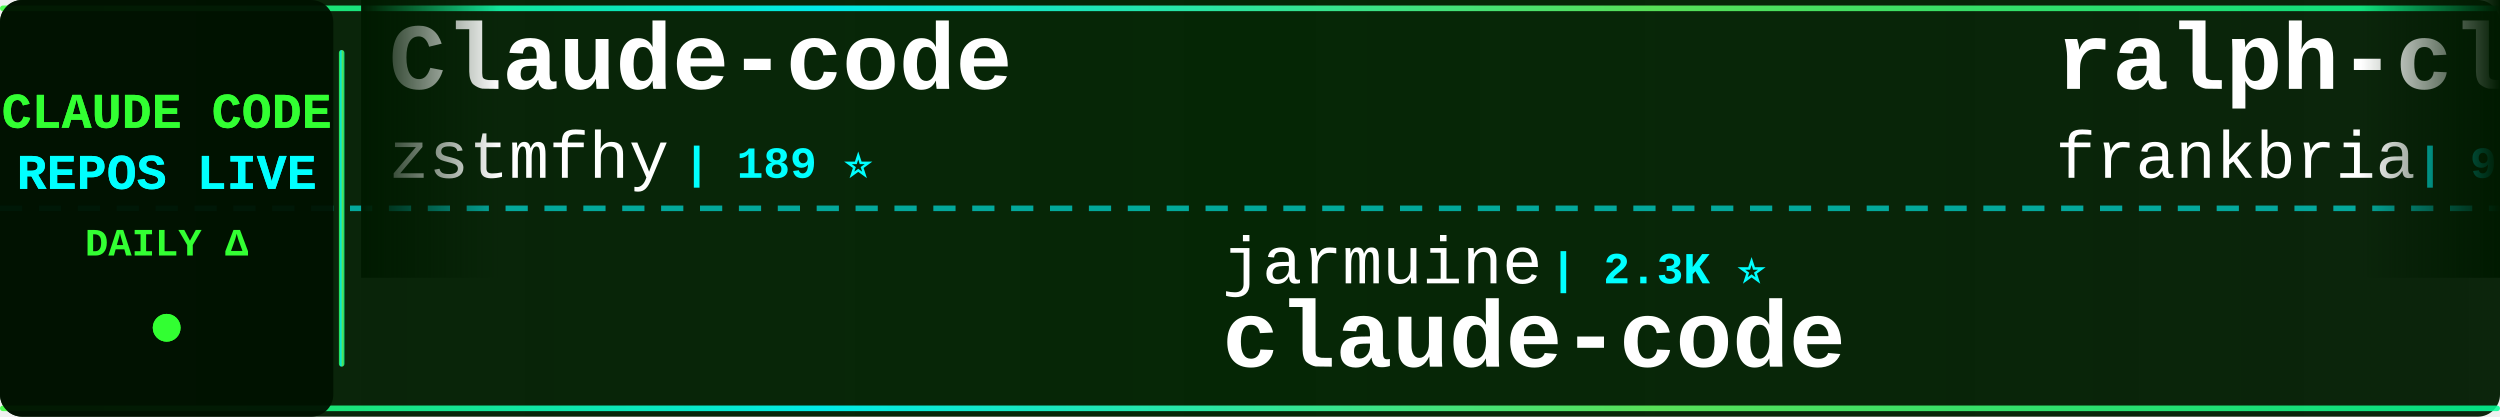
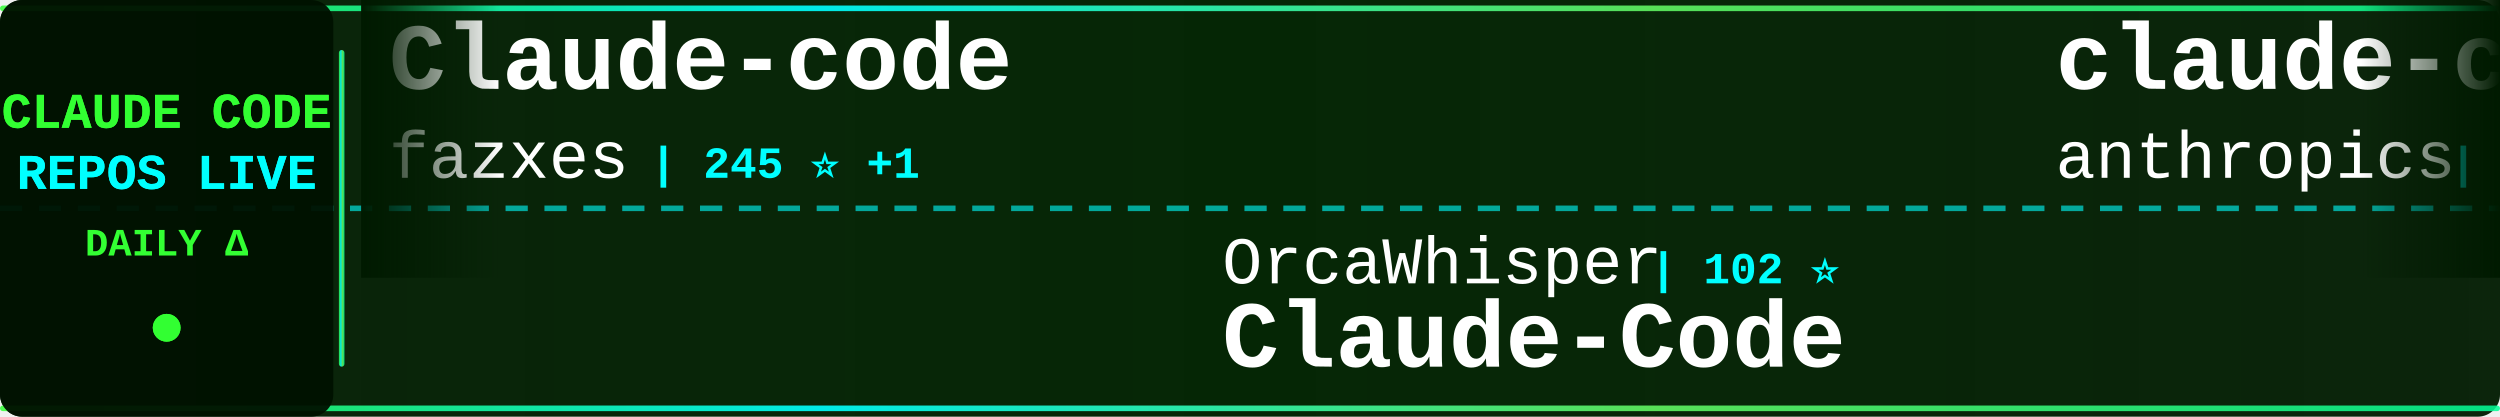
<svg xmlns="http://www.w3.org/2000/svg" width="900" height="150">
  <defs>
    <linearGradient id="tickerBg" x1="0%" y1="0%" x2="100%" y2="0%">
      <stop offset="0%" style="stop-color:#001a00;stop-opacity:0.95" />
      <stop offset="50%" style="stop-color:#002200;stop-opacity:0.98" />
      <stop offset="100%" style="stop-color:#001a00;stop-opacity:0.95" />
    </linearGradient>
    <linearGradient id="borderGrad" x1="0%" y1="0%" x2="100%" y2="0%">
      <stop offset="0%" style="stop-color:#33ff33;stop-opacity:0.85">
        <animate attributeName="stop-opacity" values="0.85;1;0.85" dur="2s" repeatCount="indefinite" />
      </stop>
      <stop offset="33%" style="stop-color:#00ffff;stop-opacity:0.9">
        <animate attributeName="stop-opacity" values="0.9;1;0.9" dur="2.2s" repeatCount="indefinite" />
      </stop>
      <stop offset="66%" style="stop-color:#66ff66;stop-opacity:0.85">
        <animate attributeName="stop-opacity" values="0.85;1;0.85" dur="1.8s" repeatCount="indefinite" />
      </stop>
      <stop offset="100%" style="stop-color:#00ff99;stop-opacity:0.85">
        <animate attributeName="stop-opacity" values="0.85;1;0.85" dur="2s" repeatCount="indefinite" />
      </stop>
    </linearGradient>
    <filter id="textGlow">
      <feGaussianBlur stdDeviation="0.1" result="coloredBlur" />
      <feMerge>
        <feMergeNode in="coloredBlur" />
        <feMergeNode in="SourceGraphic" />
      </feMerge>
    </filter>
    <filter id="metricGlow">
      <feGaussianBlur stdDeviation="0.2" result="coloredBlur" />
      <feMerge>
        <feMergeNode in="coloredBlur" />
        <feMergeNode in="SourceGraphic" />
      </feMerge>
    </filter>
    <linearGradient id="leftFade" x1="0%" y1="0%" x2="100%" y2="0%">
      <stop offset="0%" style="stop-color:#001a00;stop-opacity:1" />
      <stop offset="100%" style="stop-color:#001a00;stop-opacity:0" />
    </linearGradient>
    <linearGradient id="rightFade" x1="0%" y1="0%" x2="100%" y2="0%">
      <stop offset="0%" style="stop-color:#001a00;stop-opacity:0" />
      <stop offset="100%" style="stop-color:#001a00;stop-opacity:1" />
    </linearGradient>
  </defs>
  <rect width="900" height="150" fill="url(#tickerBg)" rx="8" />
  <rect x="0" y="2" width="900" height="2" fill="url(#borderGrad)" rx="1" />
  <rect x="0" y="146" width="900" height="2" fill="url(#borderGrad)" rx="1" />
  <line x1="0" y1="75" x2="900" y2="75" stroke="#00ffff" stroke-width="2" stroke-dasharray="8 6" opacity="0.6" />
  <rect x="0" y="0" width="120" height="150" fill="#001100" opacity="0.95" rx="8" />
  <text x="60" y="46" font-family="'Courier New', monospace" font-size="18" font-weight="bold" fill="#33ff33" text-anchor="middle" filter="url(#textGlow)">
    CLAUDE CODE
  </text>
  <text x="60" y="68" font-family="'Courier New', monospace" font-size="18" font-weight="bold" fill="#00ffff" text-anchor="middle" filter="url(#textGlow)">
    REPOS LIVE
  </text>
  <text x="60" y="92" font-family="'Courier New', monospace" font-size="14" font-weight="bold" fill="#33ff33" text-anchor="middle">
    DAILY Δ
  </text>
  <circle cx="60" cy="118" r="5" fill="#33ff33" filter="url(#metricGlow)">
    <animate attributeName="r" values="4;6;4" dur="1.5s" repeatCount="indefinite" />
    <animate attributeName="opacity" values="0.6;1;0.6" dur="1.5s" repeatCount="indefinite" />
  </circle>
  <rect x="122" y="18" width="2" height="114" fill="url(#borderGrad)" rx="1" />
  <clipPath id="tickerClip">
    <rect x="130" y="0" width="770" height="150" />
  </clipPath>
  <g clip-path="url(#tickerClip)">
    <g id="tickerItems">
      <animateTransform attributeName="transform" attributeType="XML" type="translate" from="0 0" to="-3000 0" dur="54s" repeatCount="indefinite" />
      <g transform="translate(0, 0)">
        <text x="140" y="32" font-family="'Courier New', monospace" font-size="34" font-weight="bold" fill="#ffffff">Claude-code</text>
-         <text x="140" y="64" font-family="'Courier New', monospace" font-size="24" font-weight="normal" fill="#ffffff" opacity="1.0">zstmfhy</text>
-         <text x="246" y="64" font-family="'Courier New', monospace" font-size="16" font-weight="bold" fill="#00ffff"> | 189 ⭐</text>
+         <text x="140" y="64" font-family="'Courier New', monospace" font-size="24" font-weight="normal" fill="#ffffff" opacity="1.0">fazxes</text>
+         <text x="234" y="64" font-family="'Courier New', monospace" font-size="16" font-weight="bold" fill="#00ffff"> | 245 ⭐ +1</text>
      </g>
      <g transform="translate(300, 0)">
-         <text x="140" y="102" font-family="'Courier New', monospace" font-size="24" font-weight="normal" fill="#ffffff" opacity="1.0">jarmuine</text>
-         <text x="258" y="102" font-family="'Courier New', monospace" font-size="16" font-weight="bold" fill="#00ffff"> | 2.3K ⭐</text>
-         <text x="140" y="132" font-family="'Courier New', monospace" font-size="34" font-weight="bold" fill="#ffffff">claude-code</text>
+         <text x="140" y="102" font-family="'Courier New', monospace" font-size="24" font-weight="normal" fill="#ffffff" opacity="1.0">OrcaWhisper</text>
+         <text x="294" y="102" font-family="'Courier New', monospace" font-size="16" font-weight="bold" fill="#00ffff"> | 102 ⭐</text>
+         <text x="140" y="132" font-family="'Courier New', monospace" font-size="34" font-weight="bold" fill="#ffffff">Claude-Code</text>
      </g>
      <g transform="translate(600, 0)">
-         <text x="140" y="32" font-family="'Courier New', monospace" font-size="34" font-weight="bold" fill="#ffffff">ralph-claude-code</text>
-         <text x="140" y="64" font-family="'Courier New', monospace" font-size="24" font-weight="normal" fill="#ffffff" opacity="1.0">frankbria</text>
-         <text x="270" y="64" font-family="'Courier New', monospace" font-size="16" font-weight="bold" fill="#00ffff"> | 9.6K ⭐</text>
+         <text x="140" y="32" font-family="'Courier New', monospace" font-size="34" font-weight="bold" fill="#ffffff">claude-code</text>
+         <text x="140" y="64" font-family="'Courier New', monospace" font-size="24" font-weight="normal" fill="#ffffff" opacity="1.0">anthropics</text>
+         <text x="282" y="64" font-family="'Courier New', monospace" font-size="16" font-weight="bold" fill="#00ffff"> | 148.9K ⭐ +48</text>
      </g>
      <g transform="translate(900, 0)">
-         <text x="140" y="102" font-family="'Courier New', monospace" font-size="24" font-weight="normal" fill="#ffffff" opacity="1.0">Windy3f3f3f3f</text>
-         <text x="318" y="102" font-family="'Courier New', monospace" font-size="16" font-weight="bold" fill="#00ffff"> | 2.7K ⭐ +1</text>
-         <text x="140" y="132" font-family="'Courier New', monospace" font-size="34" font-weight="bold" fill="#ffffff">claude-code-from-scratch</text>
+         <text x="140" y="102" font-family="'Courier New', monospace" font-size="24" font-weight="normal" fill="#ffffff" opacity="1.0">wanshuiyin</text>
+         <text x="282" y="102" font-family="'Courier New', monospace" font-size="16" font-weight="bold" fill="#00ffff"> | 16.9K ⭐ +13</text>
+         <text x="140" y="132" font-family="'Courier New', monospace" font-size="34" font-weight="bold" fill="#ffffff">Auto-claude-code-researc...</text>
      </g>
      <g transform="translate(1200, 0)">
        <text x="140" y="32" font-family="'Courier New', monospace" font-size="34" font-weight="bold" fill="#ffffff">claude-code</text>
-         <text x="140" y="64" font-family="'Courier New', monospace" font-size="24" font-weight="normal" fill="#ffffff" opacity="1.0">Onewon</text>
-         <text x="234" y="64" font-family="'Courier New', monospace" font-size="16" font-weight="bold" fill="#00ffff"> | 182 ⭐</text>
+         <text x="140" y="64" font-family="'Courier New', monospace" font-size="24" font-weight="normal" fill="#ffffff" opacity="1.0">isboyjc</text>
+         <text x="246" y="64" font-family="'Courier New', monospace" font-size="16" font-weight="bold" fill="#00ffff"> | 162 ⭐</text>
      </g>
      <g transform="translate(1500, 0)">
-         <text x="140" y="102" font-family="'Courier New', monospace" font-size="24" font-weight="normal" fill="#ffffff" opacity="1.0">ccplugins</text>
-         <text x="270" y="102" font-family="'Courier New', monospace" font-size="16" font-weight="bold" fill="#00ffff"> | 962 ⭐ +2</text>
-         <text x="140" y="132" font-family="'Courier New', monospace" font-size="34" font-weight="bold" fill="#ffffff">awesome-claude-code-plug...</text>
+         <text x="140" y="102" font-family="'Courier New', monospace" font-size="24" font-weight="normal" fill="#ffffff" opacity="1.0">T-Lab-CUHKSZ</text>
+         <text x="306" y="102" font-family="'Courier New', monospace" font-size="16" font-weight="bold" fill="#00ffff"> | 329 ⭐ +1</text>
+         <text x="140" y="132" font-family="'Courier New', monospace" font-size="34" font-weight="bold" fill="#ffffff">claude-code</text>
      </g>
      <g transform="translate(1800, 0)">
-         <text x="140" y="32" font-family="'Courier New', monospace" font-size="34" font-weight="bold" fill="#ffffff">claude-code-system-promp...</text>
-         <text x="140" y="64" font-family="'Courier New', monospace" font-size="24" font-weight="normal" fill="#ffffff" opacity="1.0">Piebald-AI</text>
-         <text x="282" y="64" font-family="'Courier New', monospace" font-size="16" font-weight="bold" fill="#00ffff"> | 12.8K ⭐</text>
-       </g>
-       <g transform="translate(2100, 0)">
-         <text x="140" y="102" font-family="'Courier New', monospace" font-size="24" font-weight="normal" fill="#ffffff" opacity="1.0">1rgs</text>
-         <text x="210" y="102" font-family="'Courier New', monospace" font-size="16" font-weight="bold" fill="#00ffff"> | 3.8K ⭐</text>
-         <text x="140" y="132" font-family="'Courier New', monospace" font-size="34" font-weight="bold" fill="#ffffff">claude-code-proxy</text>
-       </g>
-       <g transform="translate(2400, 0)">
        <text x="140" y="32" font-family="'Courier New', monospace" font-size="34" font-weight="bold" fill="#ffffff">pi-vs-claude-code</text>
        <text x="140" y="64" font-family="'Courier New', monospace" font-size="24" font-weight="normal" fill="#ffffff" opacity="1.0">disler</text>
        <text x="234" y="64" font-family="'Courier New', monospace" font-size="16" font-weight="bold" fill="#00ffff"> | 1.7K ⭐</text>
      </g>
+       <g transform="translate(2100, 0)">
+         <text x="140" y="102" font-family="'Courier New', monospace" font-size="24" font-weight="normal" fill="#ffffff" opacity="1.0">ChrisWiles</text>
+         <text x="282" y="102" font-family="'Courier New', monospace" font-size="16" font-weight="bold" fill="#00ffff"> | 6.1K ⭐</text>
+         <text x="140" y="132" font-family="'Courier New', monospace" font-size="34" font-weight="bold" fill="#ffffff">claude-code-showcase</text>
+       </g>
+       <g transform="translate(2400, 0)">
+         <text x="140" y="32" font-family="'Courier New', monospace" font-size="34" font-weight="bold" fill="#ffffff">Claude-Code-Source-Study</text>
+         <text x="140" y="64" font-family="'Courier New', monospace" font-size="24" font-weight="normal" fill="#ffffff" opacity="1.0">luyao618</text>
+         <text x="258" y="64" font-family="'Courier New', monospace" font-size="16" font-weight="bold" fill="#00ffff"> | 1.7K ⭐ +1</text>
+       </g>
      <g transform="translate(2700, 0)">
-         <text x="140" y="102" font-family="'Courier New', monospace" font-size="24" font-weight="normal" fill="#ffffff" opacity="1.0">Pimzino</text>
-         <text x="246" y="102" font-family="'Courier New', monospace" font-size="16" font-weight="bold" fill="#00ffff"> | 3.9K ⭐</text>
-         <text x="140" y="132" font-family="'Courier New', monospace" font-size="34" font-weight="bold" fill="#ffffff">claude-code-spec-workflo...</text>
+         <text x="140" y="102" font-family="'Courier New', monospace" font-size="24" font-weight="normal" fill="#ffffff" opacity="1.0">ochamber</text>
+         <text x="258" y="102" font-family="'Courier New', monospace" font-size="16" font-weight="bold" fill="#00ffff"> | 5 ⭐</text>
+         <text x="140" y="132" font-family="'Courier New', monospace" font-size="34" font-weight="bold" fill="#ffffff">claude-code</text>
      </g>
      <g transform="translate(3000, 0)">
        <text x="140" y="32" font-family="'Courier New', monospace" font-size="34" font-weight="bold" fill="#ffffff">Claude-code</text>
-         <text x="140" y="64" font-family="'Courier New', monospace" font-size="24" font-weight="normal" fill="#ffffff" opacity="1.0">zstmfhy</text>
-         <text x="246" y="64" font-family="'Courier New', monospace" font-size="16" font-weight="bold" fill="#00ffff"> | 189 ⭐</text>
+         <text x="140" y="64" font-family="'Courier New', monospace" font-size="24" font-weight="normal" fill="#ffffff" opacity="1.0">fazxes</text>
+         <text x="234" y="64" font-family="'Courier New', monospace" font-size="16" font-weight="bold" fill="#00ffff"> | 245 ⭐ +1</text>
      </g>
      <g transform="translate(3300, 0)">
-         <text x="140" y="102" font-family="'Courier New', monospace" font-size="24" font-weight="normal" fill="#ffffff" opacity="1.0">jarmuine</text>
-         <text x="258" y="102" font-family="'Courier New', monospace" font-size="16" font-weight="bold" fill="#00ffff"> | 2.3K ⭐</text>
-         <text x="140" y="132" font-family="'Courier New', monospace" font-size="34" font-weight="bold" fill="#ffffff">claude-code</text>
+         <text x="140" y="102" font-family="'Courier New', monospace" font-size="24" font-weight="normal" fill="#ffffff" opacity="1.0">OrcaWhisper</text>
+         <text x="294" y="102" font-family="'Courier New', monospace" font-size="16" font-weight="bold" fill="#00ffff"> | 102 ⭐</text>
+         <text x="140" y="132" font-family="'Courier New', monospace" font-size="34" font-weight="bold" fill="#ffffff">Claude-Code</text>
      </g>
      <g transform="translate(3600, 0)">
-         <text x="140" y="32" font-family="'Courier New', monospace" font-size="34" font-weight="bold" fill="#ffffff">ralph-claude-code</text>
-         <text x="140" y="64" font-family="'Courier New', monospace" font-size="24" font-weight="normal" fill="#ffffff" opacity="1.0">frankbria</text>
-         <text x="270" y="64" font-family="'Courier New', monospace" font-size="16" font-weight="bold" fill="#00ffff"> | 9.6K ⭐</text>
+         <text x="140" y="32" font-family="'Courier New', monospace" font-size="34" font-weight="bold" fill="#ffffff">claude-code</text>
+         <text x="140" y="64" font-family="'Courier New', monospace" font-size="24" font-weight="normal" fill="#ffffff" opacity="1.0">anthropics</text>
+         <text x="282" y="64" font-family="'Courier New', monospace" font-size="16" font-weight="bold" fill="#00ffff"> | 148.9K ⭐ +48</text>
      </g>
      <g transform="translate(3900, 0)">
-         <text x="140" y="102" font-family="'Courier New', monospace" font-size="24" font-weight="normal" fill="#ffffff" opacity="1.0">Windy3f3f3f3f</text>
-         <text x="318" y="102" font-family="'Courier New', monospace" font-size="16" font-weight="bold" fill="#00ffff"> | 2.7K ⭐ +1</text>
-         <text x="140" y="132" font-family="'Courier New', monospace" font-size="34" font-weight="bold" fill="#ffffff">claude-code-from-scratch</text>
+         <text x="140" y="102" font-family="'Courier New', monospace" font-size="24" font-weight="normal" fill="#ffffff" opacity="1.0">wanshuiyin</text>
+         <text x="282" y="102" font-family="'Courier New', monospace" font-size="16" font-weight="bold" fill="#00ffff"> | 16.9K ⭐ +13</text>
+         <text x="140" y="132" font-family="'Courier New', monospace" font-size="34" font-weight="bold" fill="#ffffff">Auto-claude-code-researc...</text>
      </g>
    </g>
  </g>
  <rect x="130" y="0" width="50" height="100" fill="url(#leftFade)" />
  <rect x="850" y="0" width="50" height="100" fill="url(#rightFade)" />
</svg>
